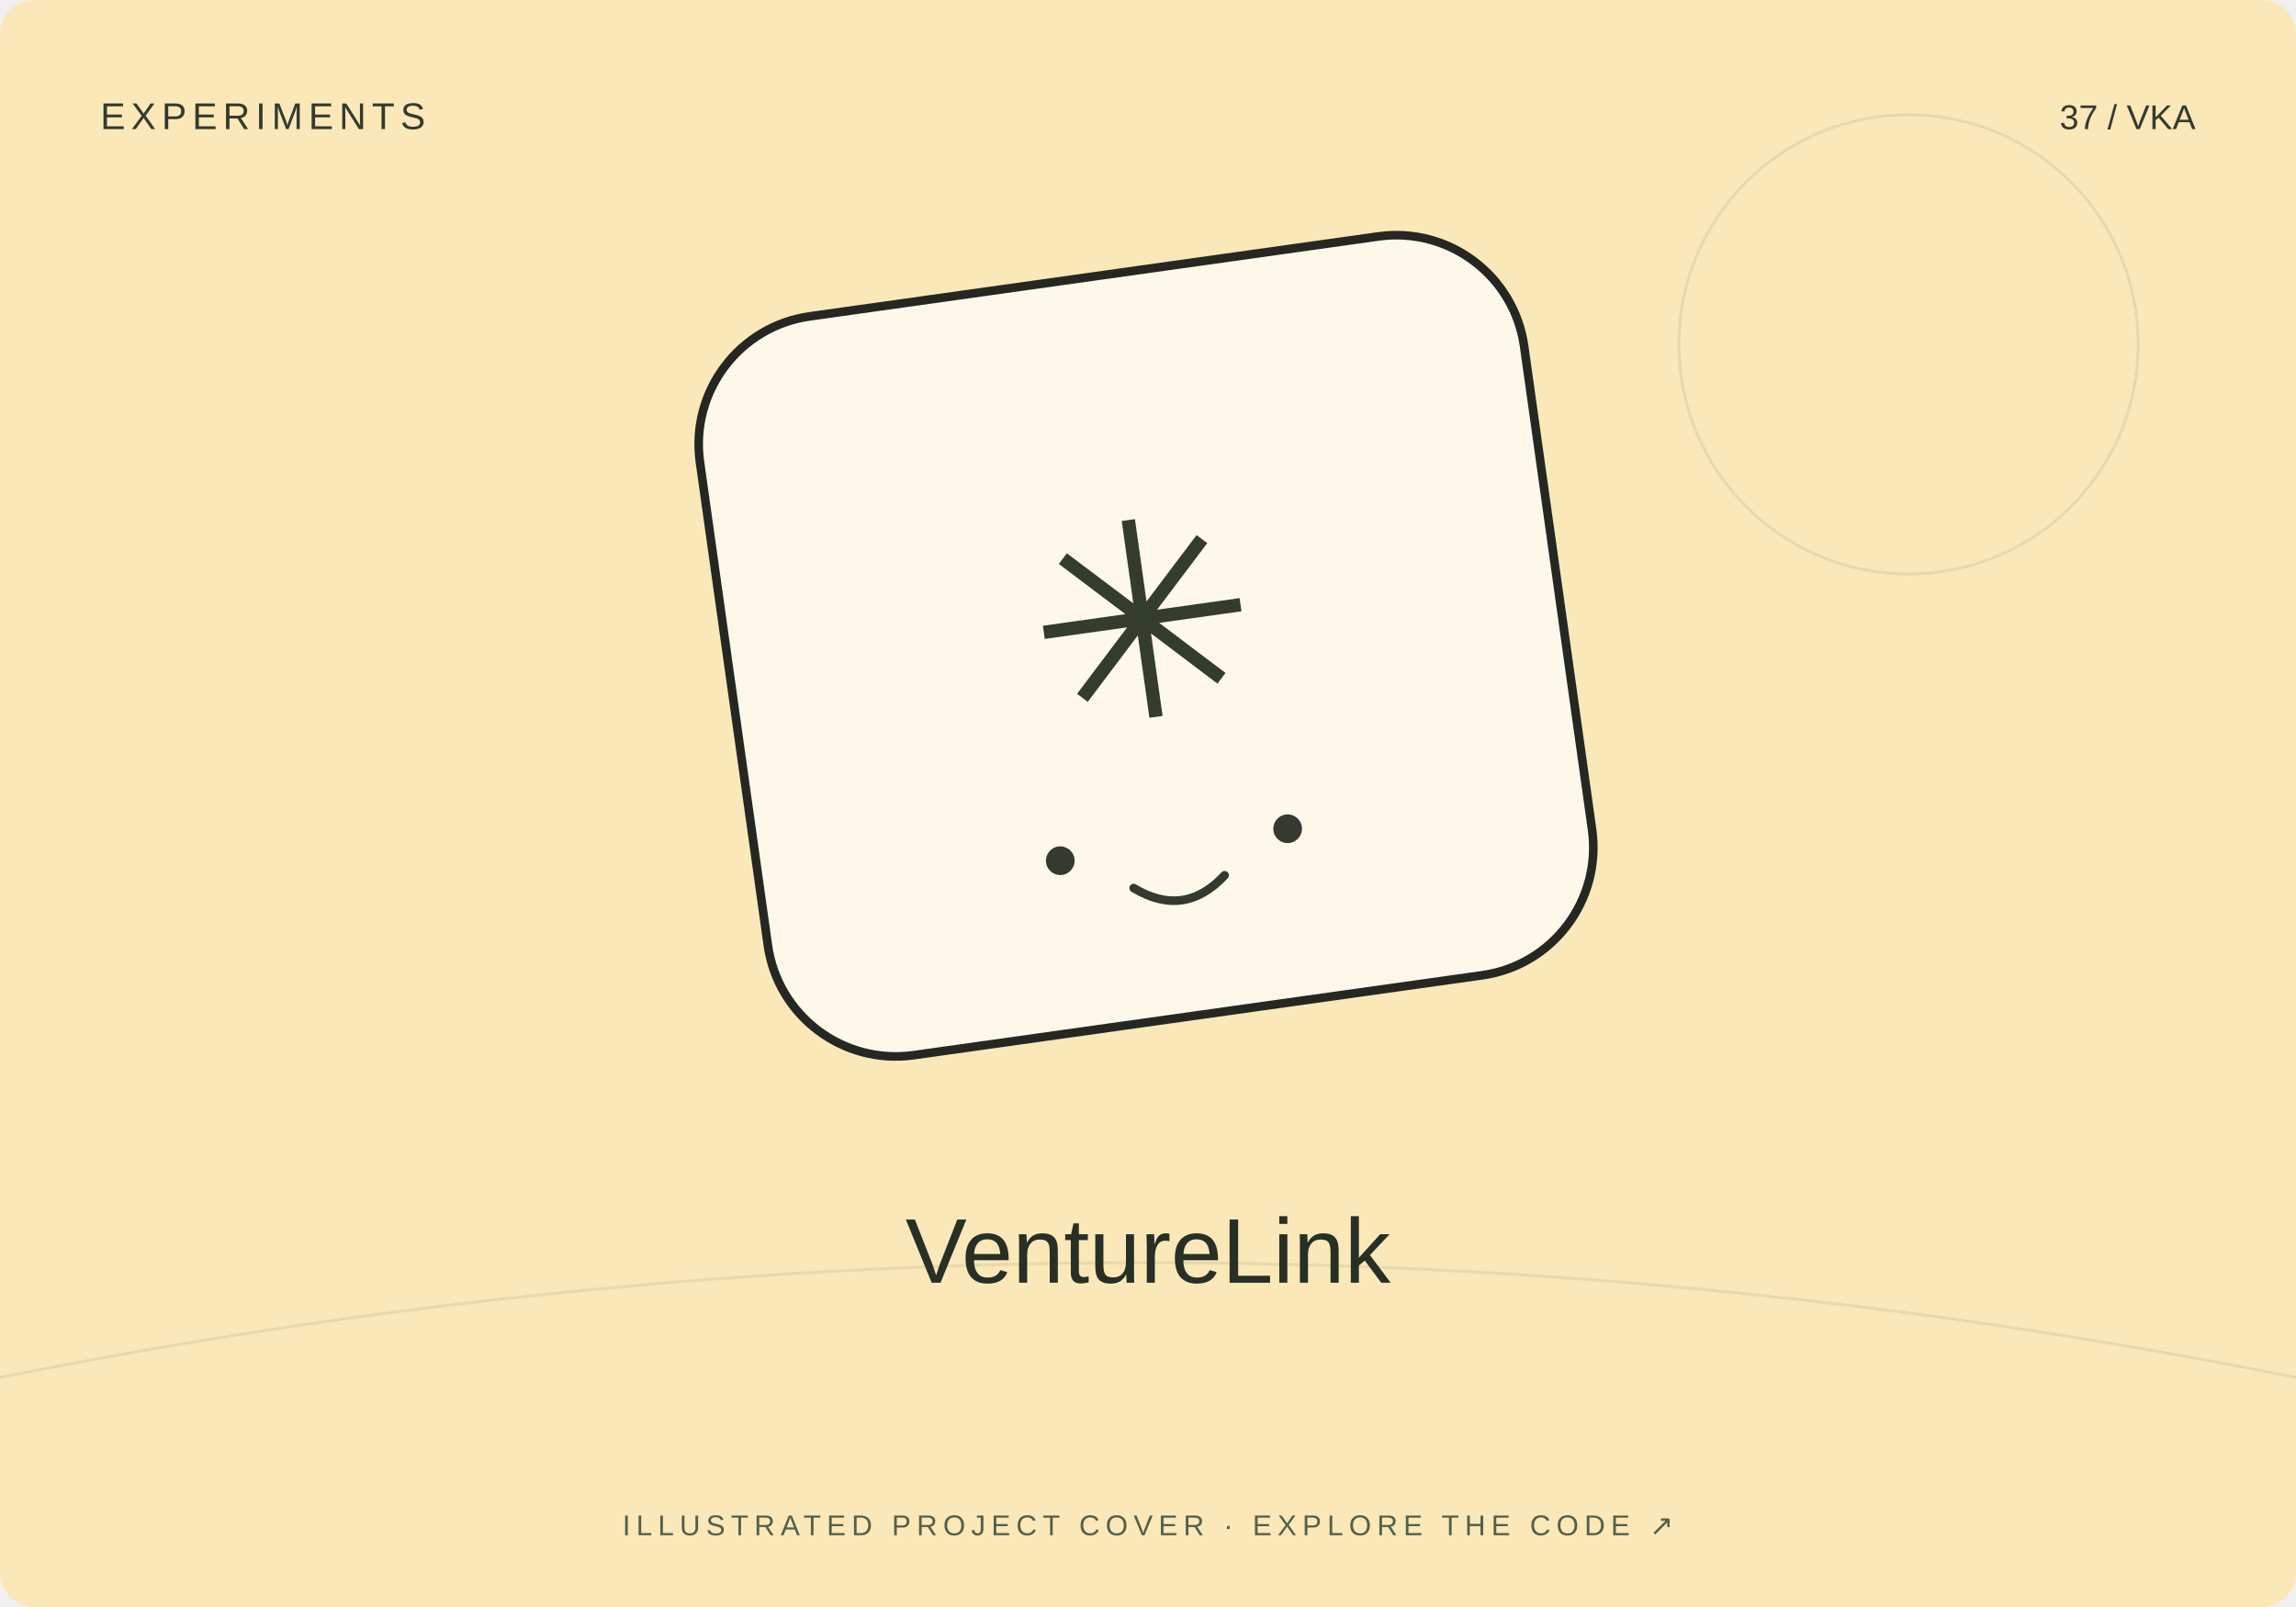
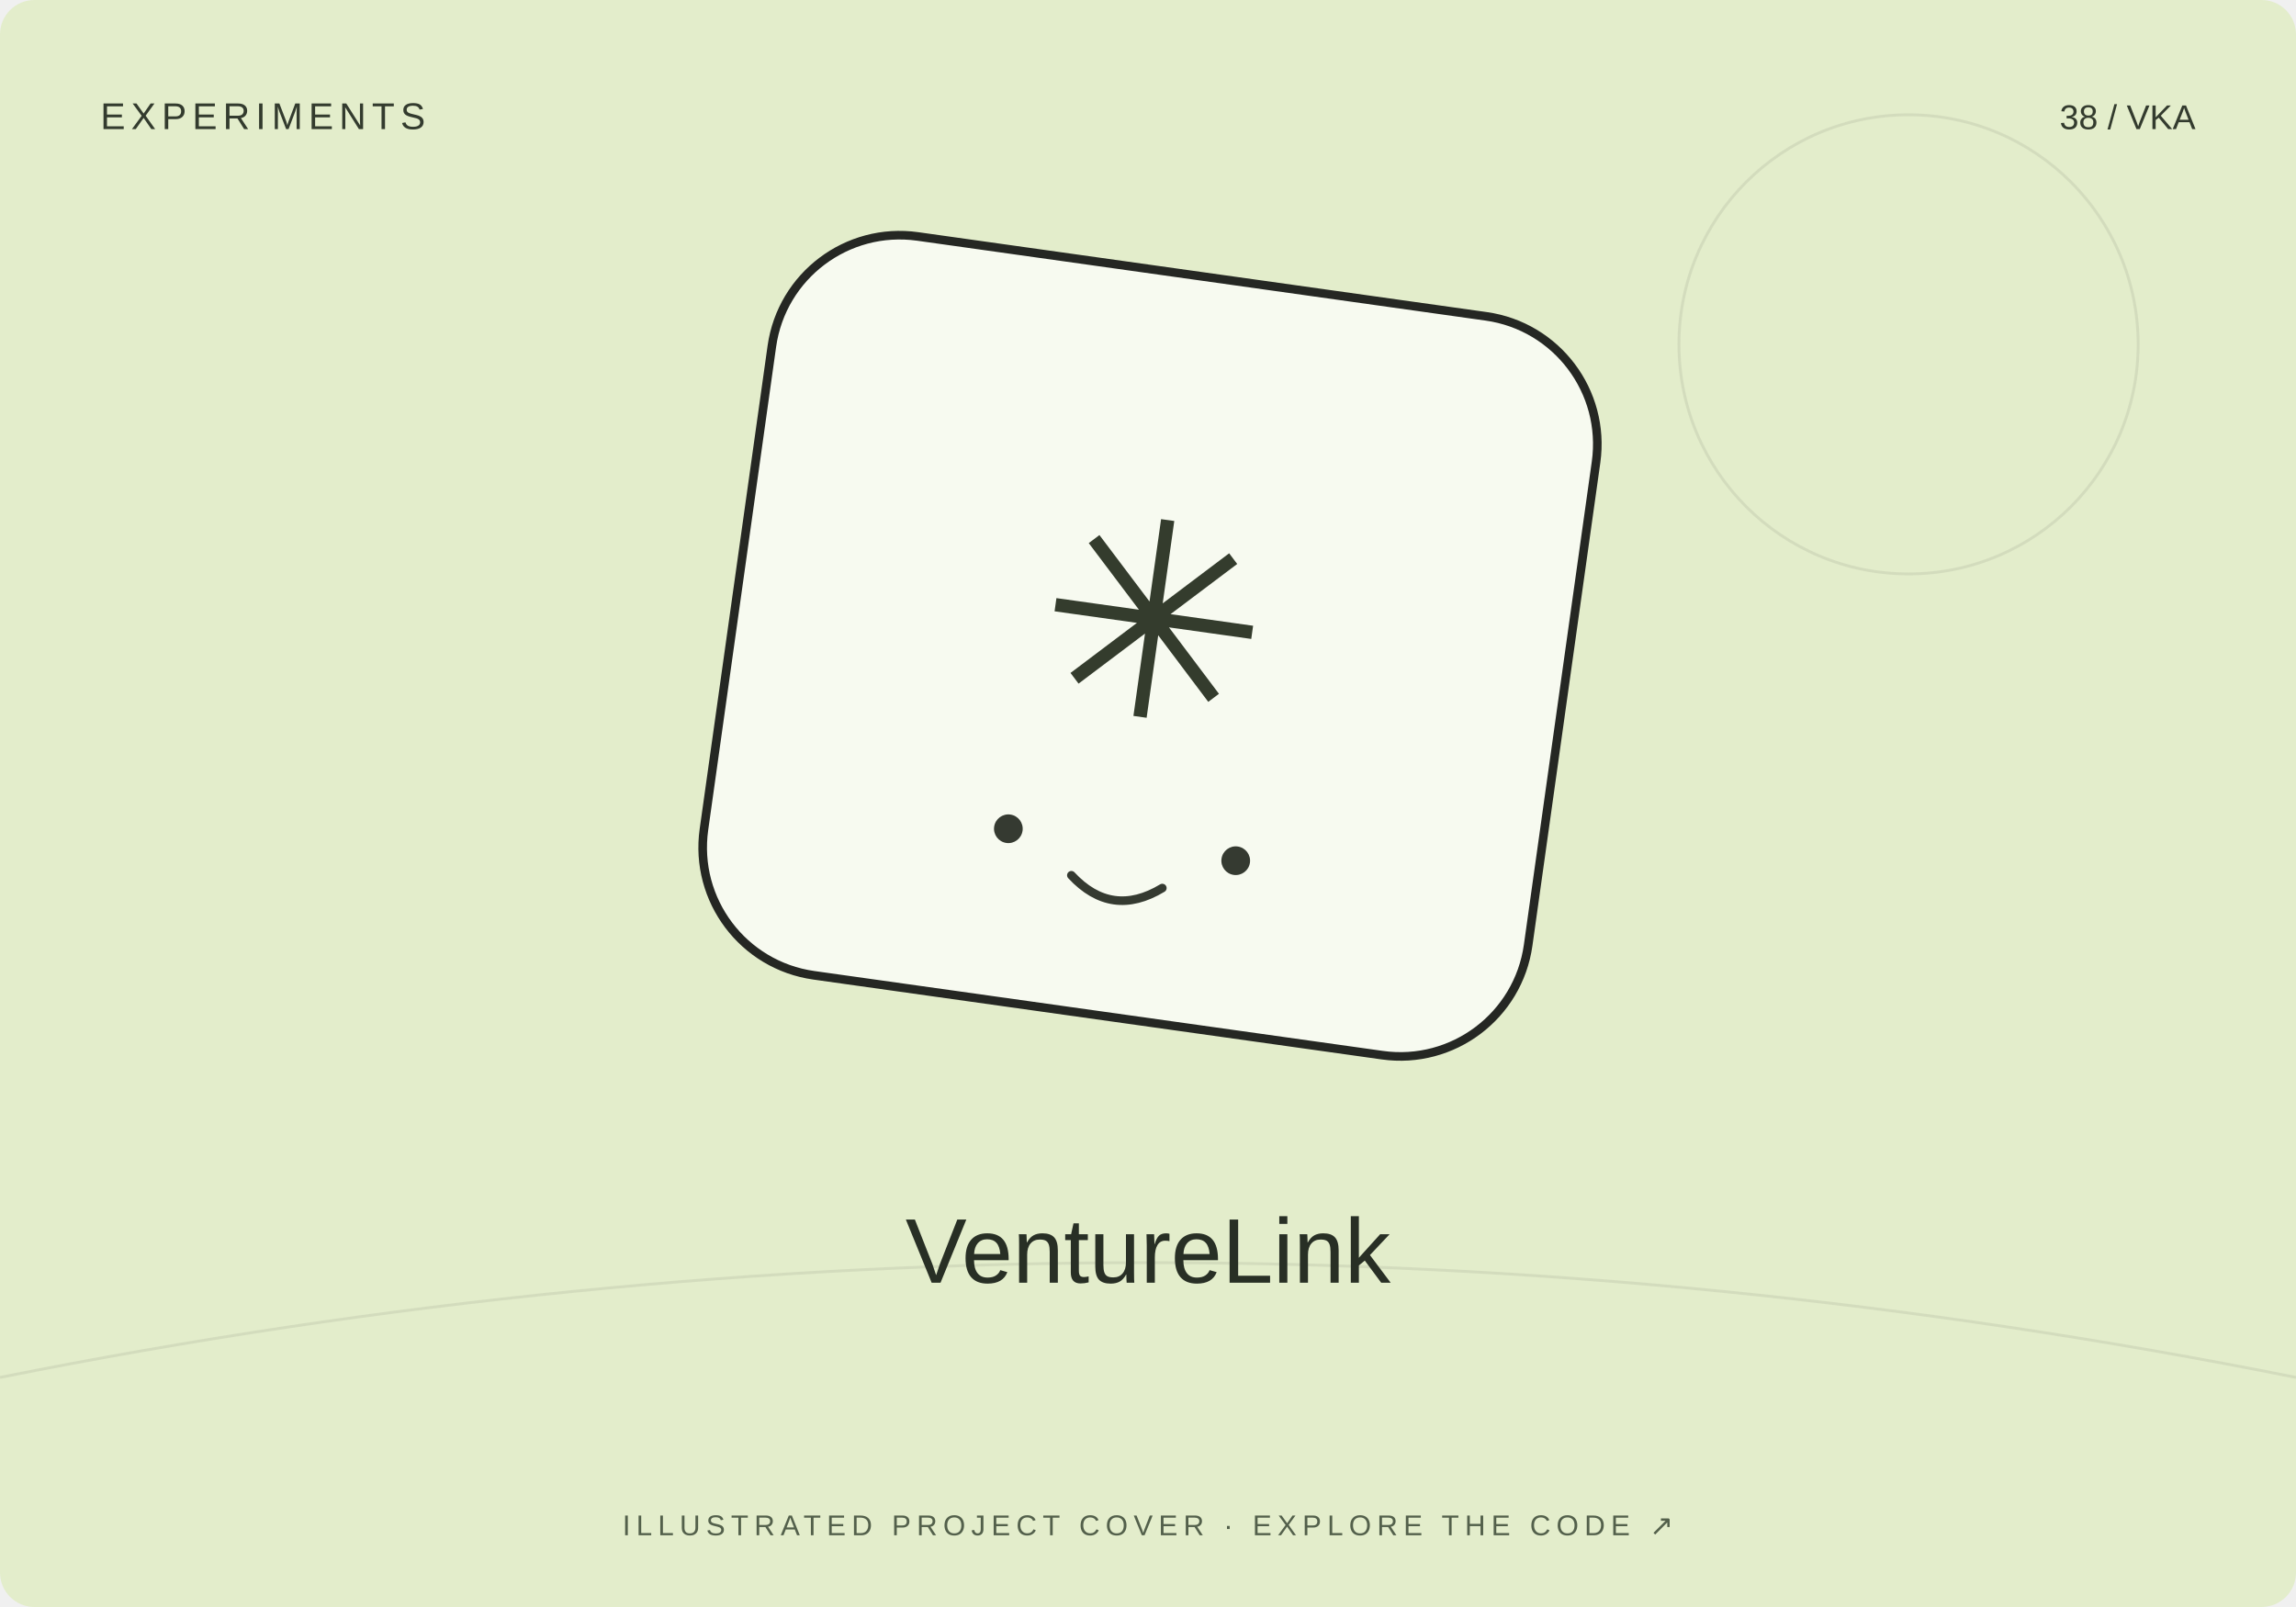
<svg xmlns="http://www.w3.org/2000/svg" width="800" height="560" viewBox="0 0 800 560">
-   <rect width="800" height="560" rx="12" fill="#fae8b9" />
+   <rect width="800" height="560" rx="12" fill="#e3edcb" />
  <path d="M0 480Q400 400 800 480" stroke="#20231f" stroke-opacity=".08" fill="none" />
  <circle cx="665" cy="120" r="80" fill="none" stroke="#20231f" stroke-opacity=".08" />
-   <g transform="translate(400 230) rotate(-8)">
+   <g transform="translate(400 230) rotate(8)">
    <rect x="-145" y="-135" width="290" height="260" rx="45" fill="#fff" fill-opacity=".7" stroke="#252723" stroke-width="3" />
    <text y="20" text-anchor="middle" font-family="Arial,sans-serif" font-size="95" fill="#343c2d">✳</text>
    <circle cx="-40" cy="65" r="5" fill="#353a31" />
    <circle cx="40" cy="65" r="5" fill="#353a31" />
    <path d="M-16 78q16 13 32 0" fill="none" stroke="#353a31" stroke-width="3" stroke-linecap="round" />
  </g>
  <text x="35" y="45" font-size="13" font-family="Arial,sans-serif" fill="#333b2e" letter-spacing="2">EXPERIMENTS</text>
-   <text x="765" y="45" text-anchor="end" font-size="12" font-family="Arial,sans-serif" fill="#333b2e">37 / VKA</text>
+   <text x="765" y="45" text-anchor="end" font-size="12" font-family="Arial,sans-serif" fill="#333b2e">38 / VKA</text>
  <text x="400" y="447" text-anchor="middle" font-family="Arial,sans-serif" font-size="32" fill="#282f25">VentureLink</text>
  <text x="400" y="535" text-anchor="middle" font-family="Arial,sans-serif" font-size="10" fill="#53604b" letter-spacing="2">ILLUSTRATED PROJECT COVER · EXPLORE THE CODE ↗</text>
</svg>
